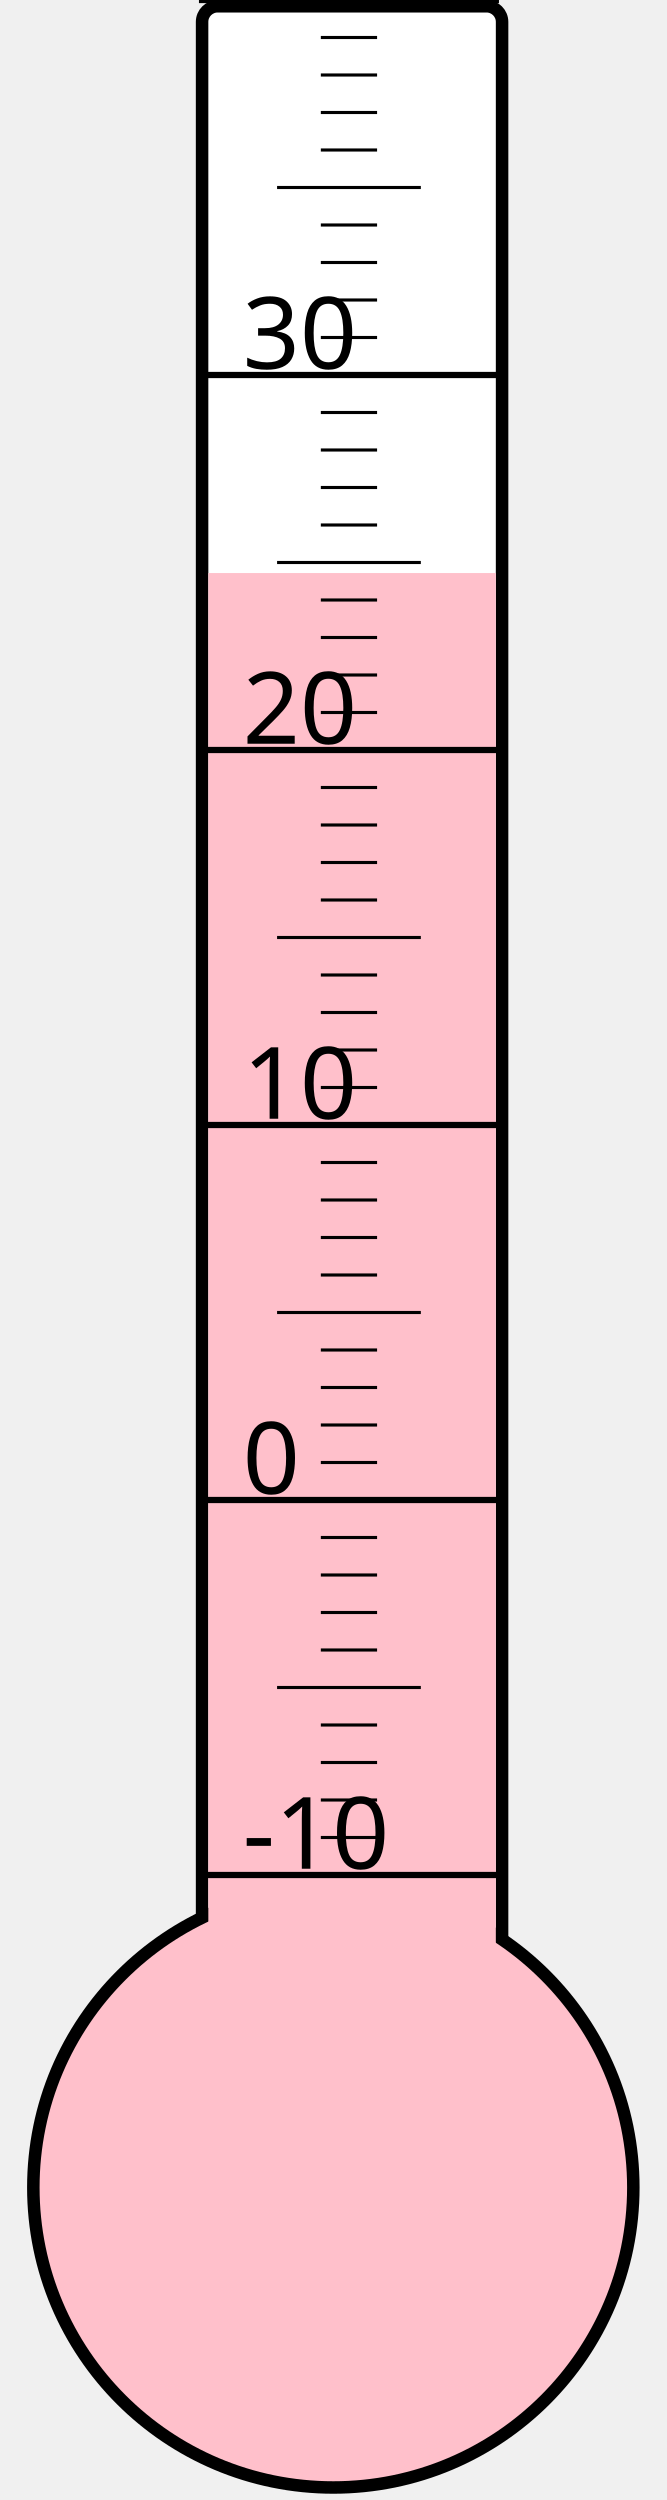
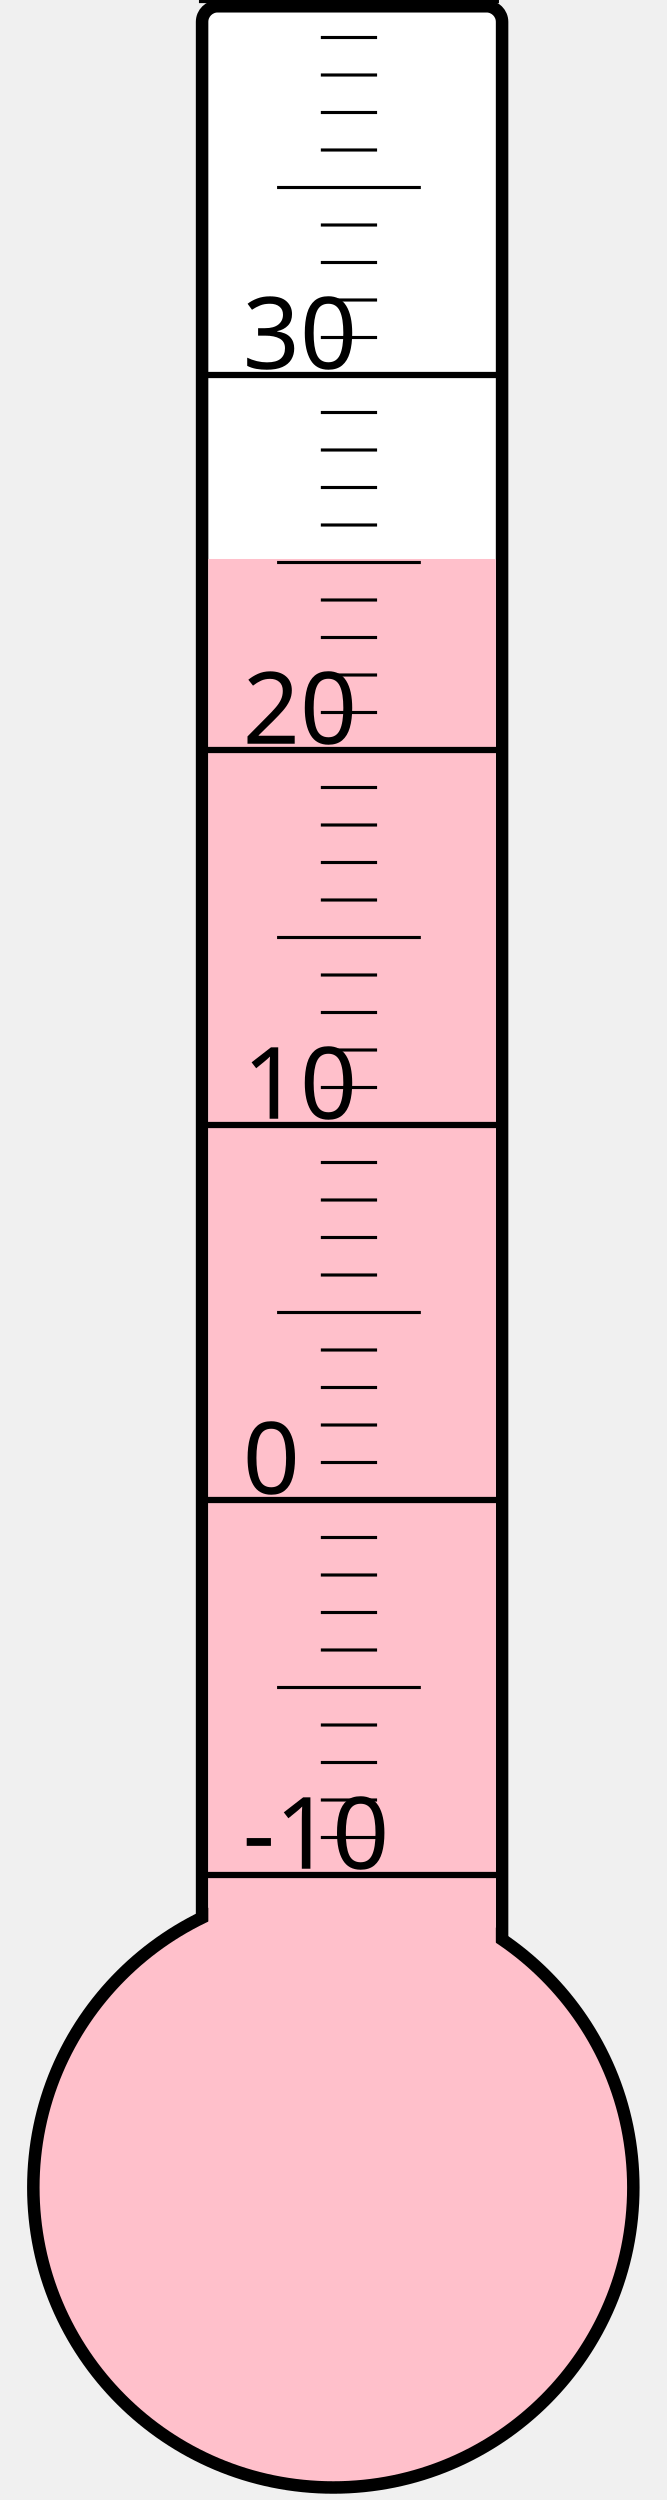
<svg xmlns="http://www.w3.org/2000/svg" width="40px" height="150px" viewBox="0 0 200 800">
  <rect width="200" height="800" x="0" y="0" style="fill: #ffffeb; fill-opacity: 0;" />
  <rect width="96" height="680" x="58" y="2" rx="5" ry="5" style="fill: white; fill-opacity: 1; stroke: black; stroke-width: 4;" />
  <circle cx="100" cy="700" r="96" style="fill: pink; stroke: black; stroke-width: 4;" />
-   <rect width="92" height="516.625" x="60" y="183.375" style="fill: pink; fill-opacity: 1; stroke-width: 0;" />
+   <rect width="92" height="521.125" x="60" y="178.875" style="fill: pink; fill-opacity: 1; stroke-width: 0;" />
  <text x="71" y="598" style="font-family: sans-serif; font-size: 24pt;">-10</text>
  <text x="71" y="478" style="font-family: sans-serif; font-size: 24pt;">0</text>
  <text x="71" y="358" style="font-family: sans-serif; font-size: 24pt;">10</text>
  <text x="71" y="238" style="font-family: sans-serif; font-size: 24pt;">20</text>
  <text x="71" y="118" style="font-family: sans-serif; font-size: 24pt;">30</text>
  <g style="stroke: black;">
    <line x1="57" y1="600" x2="153" y2="600" style="stroke-width: 2;" />
    <line x1="96" y1="588" x2="114" y2="588" style="stroke-width: 1;" />
    <line x1="96" y1="576" x2="114" y2="576" style="stroke-width: 1;" />
    <line x1="96" y1="564" x2="114" y2="564" style="stroke-width: 1;" />
    <line x1="96" y1="552" x2="114" y2="552" style="stroke-width: 1;" />
    <line x1="82" y1="540" x2="128" y2="540" style="stroke-width: 1;" />
    <line x1="96" y1="528" x2="114" y2="528" style="stroke-width: 1;" />
    <line x1="96" y1="516" x2="114" y2="516" style="stroke-width: 1;" />
    <line x1="96" y1="504" x2="114" y2="504" style="stroke-width: 1;" />
    <line x1="96" y1="492" x2="114" y2="492" style="stroke-width: 1;" />
    <line x1="57" y1="480" x2="153" y2="480" style="stroke-width: 2;" />
    <line x1="96" y1="468" x2="114" y2="468" style="stroke-width: 1;" />
    <line x1="96" y1="456" x2="114" y2="456" style="stroke-width: 1;" />
    <line x1="96" y1="444" x2="114" y2="444" style="stroke-width: 1;" />
    <line x1="96" y1="432" x2="114" y2="432" style="stroke-width: 1;" />
    <line x1="82" y1="420" x2="128" y2="420" style="stroke-width: 1;" />
    <line x1="96" y1="408" x2="114" y2="408" style="stroke-width: 1;" />
    <line x1="96" y1="396" x2="114" y2="396" style="stroke-width: 1;" />
    <line x1="96" y1="384" x2="114" y2="384" style="stroke-width: 1;" />
    <line x1="96" y1="372" x2="114" y2="372" style="stroke-width: 1;" />
    <line x1="57" y1="360" x2="153" y2="360" style="stroke-width: 2;" />
    <line x1="96" y1="348" x2="114" y2="348" style="stroke-width: 1;" />
    <line x1="96" y1="336" x2="114" y2="336" style="stroke-width: 1;" />
    <line x1="96" y1="324" x2="114" y2="324" style="stroke-width: 1;" />
    <line x1="96" y1="312" x2="114" y2="312" style="stroke-width: 1;" />
    <line x1="82" y1="300" x2="128" y2="300" style="stroke-width: 1;" />
    <line x1="96" y1="288" x2="114" y2="288" style="stroke-width: 1;" />
    <line x1="96" y1="276" x2="114" y2="276" style="stroke-width: 1;" />
    <line x1="96" y1="264" x2="114" y2="264" style="stroke-width: 1;" />
    <line x1="96" y1="252" x2="114" y2="252" style="stroke-width: 1;" />
    <line x1="57" y1="240" x2="153" y2="240" style="stroke-width: 2;" />
    <line x1="96" y1="228" x2="114" y2="228" style="stroke-width: 1;" />
    <line x1="96" y1="216" x2="114" y2="216" style="stroke-width: 1;" />
    <line x1="96" y1="204" x2="114" y2="204" style="stroke-width: 1;" />
    <line x1="96" y1="192" x2="114" y2="192" style="stroke-width: 1;" />
    <line x1="82" y1="180" x2="128" y2="180" style="stroke-width: 1;" />
    <line x1="96" y1="168" x2="114" y2="168" style="stroke-width: 1;" />
    <line x1="96" y1="156" x2="114" y2="156" style="stroke-width: 1;" />
    <line x1="96" y1="144" x2="114" y2="144" style="stroke-width: 1;" />
    <line x1="96" y1="132" x2="114" y2="132" style="stroke-width: 1;" />
    <line x1="57" y1="120" x2="153" y2="120" style="stroke-width: 2;" />
    <line x1="96" y1="108" x2="114" y2="108" style="stroke-width: 1;" />
    <line x1="96" y1="96" x2="114" y2="96" style="stroke-width: 1;" />
    <line x1="96" y1="84" x2="114" y2="84" style="stroke-width: 1;" />
    <line x1="96" y1="72" x2="114" y2="72" style="stroke-width: 1;" />
    <line x1="82" y1="60" x2="128" y2="60" style="stroke-width: 1;" />
    <line x1="96" y1="48" x2="114" y2="48" style="stroke-width: 1;" />
    <line x1="96" y1="36" x2="114" y2="36" style="stroke-width: 1;" />
    <line x1="96" y1="24" x2="114" y2="24" style="stroke-width: 1;" />
    <line x1="96" y1="12" x2="114" y2="12" style="stroke-width: 1;" />
    <line x1="57" y1="0" x2="153" y2="0" style="stroke-width: 2;" />
  </g>
</svg>
